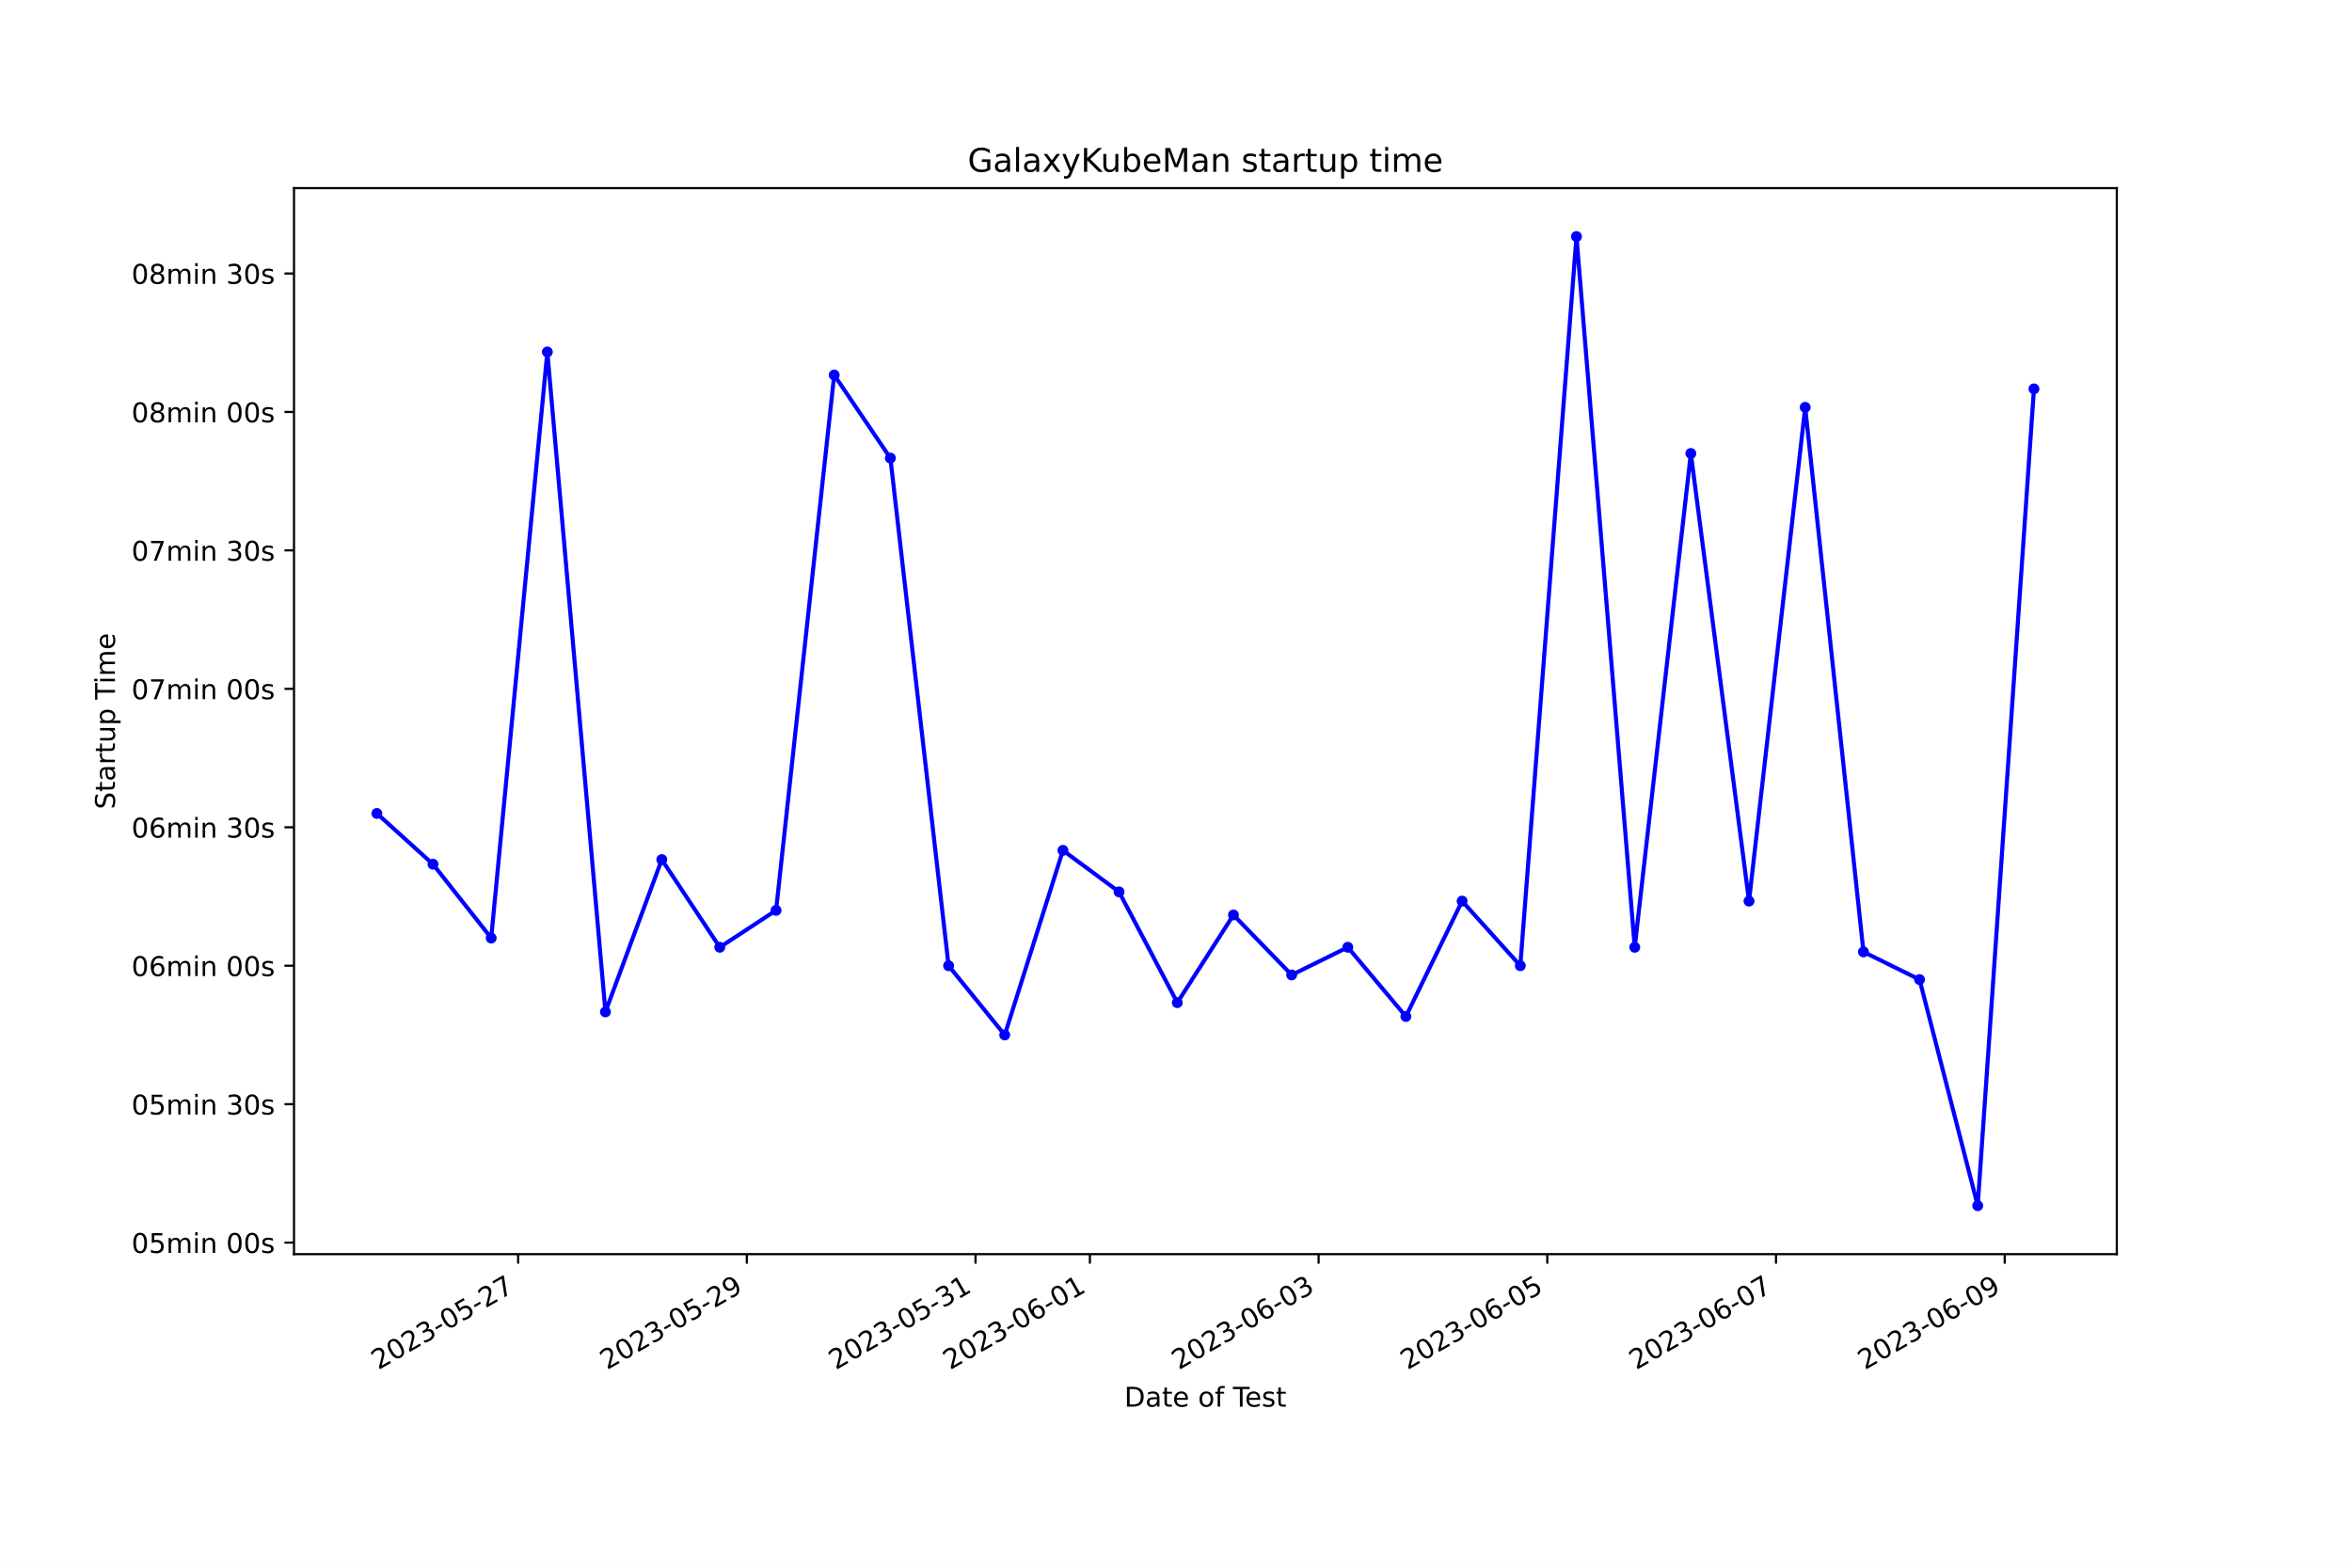
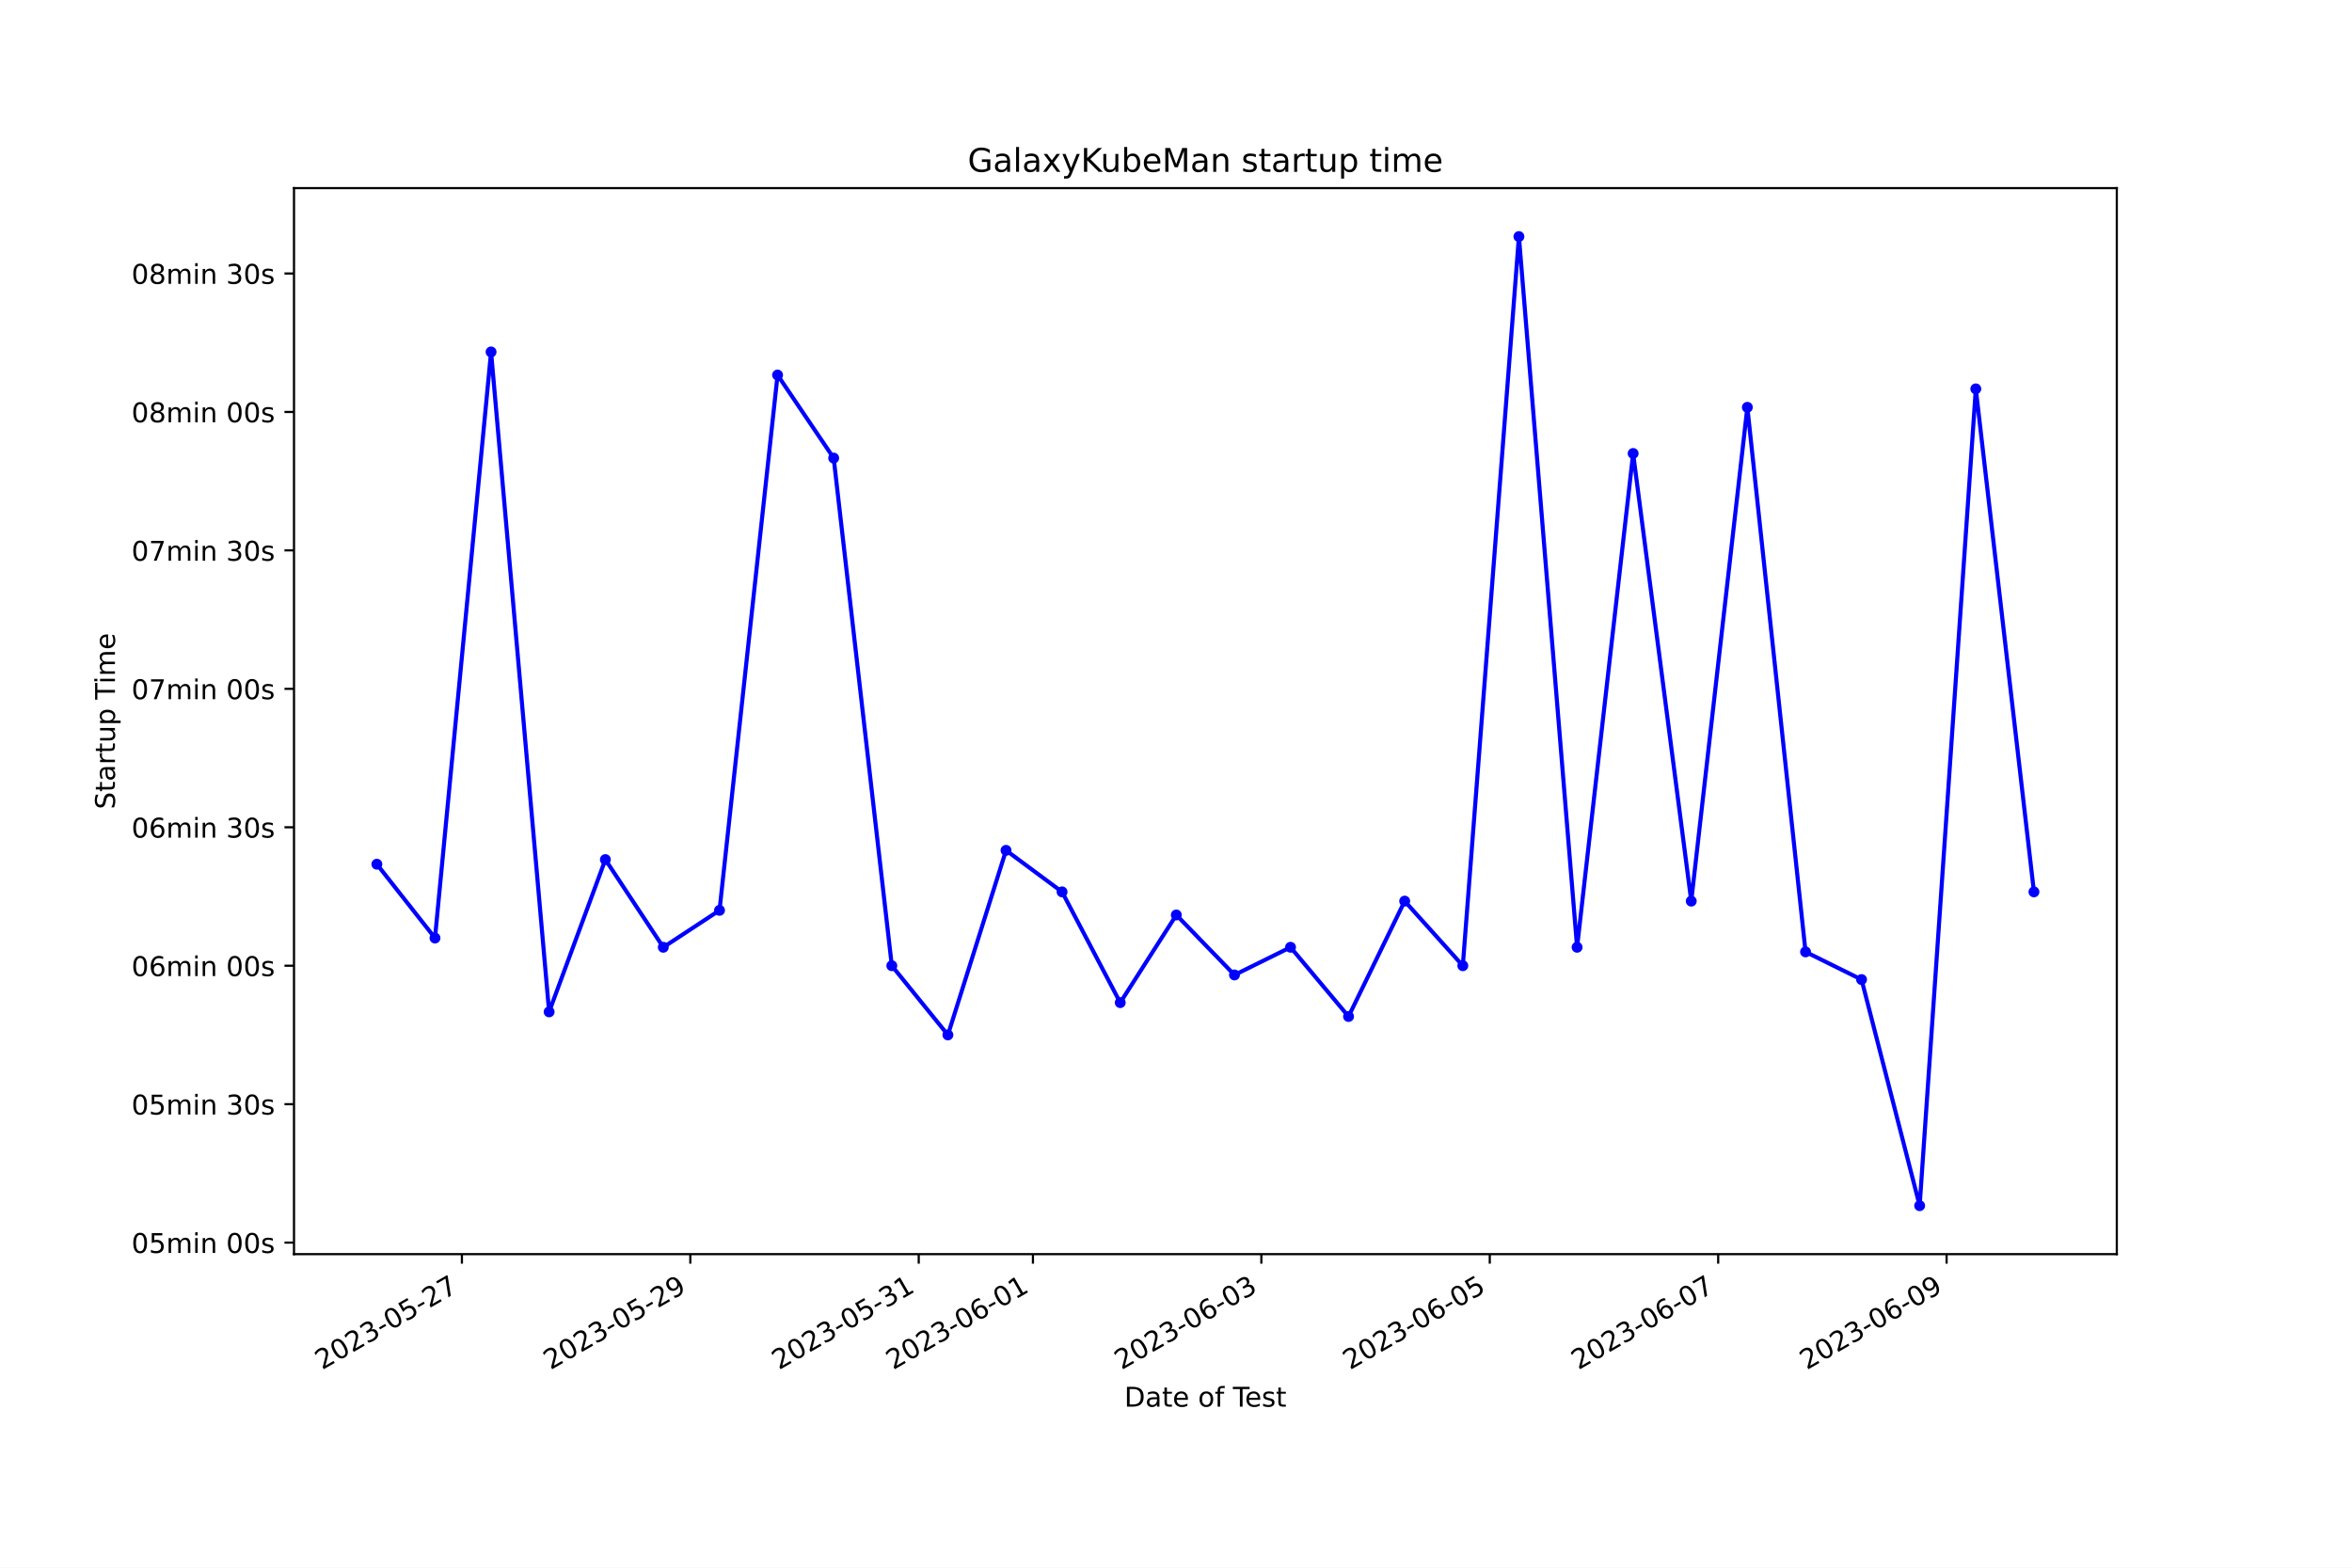
<svg xmlns="http://www.w3.org/2000/svg" xmlns:xlink="http://www.w3.org/1999/xlink" width="864pt" height="576pt" viewBox="0 0 864 576" version="1.1">
  <defs>
    <style type="text/css">*{stroke-linejoin: round; stroke-linecap: butt}</style>
  </defs>
  <g id="figure_1">
    <g id="patch_1">
      <path d="M 0 576  L 864 576  L 864 0  L 0 0  z " style="fill: #ffffff" />
    </g>
    <g id="axes_1">
      <g id="patch_2">
        <path d="M 108 460.8  L 777.6 460.8  L 777.6 69.12  L 108 69.12  z " style="fill: #ffffff" />
      </g>
      <g id="matplotlib.axis_1">
        <g id="xtick_1">
          <g id="line2d_1">
            <defs>
-               <path id="mc21f6092f4" d="M 0 0  L 0 3.5  " style="stroke: #000000; stroke-width: 0.8" />
+               <path id="mb35c70ff74" d="M 0 0  L 0 3.5  " style="stroke: #000000; stroke-width: 0.8" />
            </defs>
            <g>
-               <use xlink:href="#mc21f6092f4" x="190.336" y="460.8" style="stroke: #000000; stroke-width: 0.8" />
+               <use xlink:href="#mb35c70ff74" x="169.68" y="460.8" style="stroke: #000000; stroke-width: 0.8" />
            </g>
          </g>
          <g id="text_1">
-             <g transform="translate(138.9663 503.4383) rotate(-30) scale(0.1 -0.1)">
+             <g transform="translate(118.3103 503.4383) rotate(-30) scale(0.1 -0.1)">
              <defs>
                <path id="DejaVuSans-32" d="M 1228 531  L 3431 531  L 3431 0  L 469 0  L 469 531  Q 828 903 1448 1529  Q 2069 2156 2228 2338  Q 2531 2678 2651 2914  Q 2772 3150 2772 3378  Q 2772 3750 2511 3984  Q 2250 4219 1831 4219  Q 1534 4219 1204 4116  Q 875 4013 500 3803  L 500 4441  Q 881 4594 1212 4672  Q 1544 4750 1819 4750  Q 2544 4750 2975 4387  Q 3406 4025 3406 3419  Q 3406 3131 3298 2873  Q 3191 2616 2906 2266  Q 2828 2175 2409 1742  Q 1991 1309 1228 531  z " transform="scale(0.015625)" />
                <path id="DejaVuSans-30" d="M 2034 4250  Q 1547 4250 1301 3770  Q 1056 3291 1056 2328  Q 1056 1369 1301 889  Q 1547 409 2034 409  Q 2525 409 2770 889  Q 3016 1369 3016 2328  Q 3016 3291 2770 3770  Q 2525 4250 2034 4250  z M 2034 4750  Q 2819 4750 3233 4129  Q 3647 3509 3647 2328  Q 3647 1150 3233 529  Q 2819 -91 2034 -91  Q 1250 -91 836 529  Q 422 1150 422 2328  Q 422 3509 836 4129  Q 1250 4750 2034 4750  z " transform="scale(0.015625)" />
                <path id="DejaVuSans-33" d="M 2597 2516  Q 3050 2419 3304 2112  Q 3559 1806 3559 1356  Q 3559 666 3084 287  Q 2609 -91 1734 -91  Q 1441 -91 1130 -33  Q 819 25 488 141  L 488 750  Q 750 597 1062 519  Q 1375 441 1716 441  Q 2309 441 2620 675  Q 2931 909 2931 1356  Q 2931 1769 2642 2001  Q 2353 2234 1838 2234  L 1294 2234  L 1294 2753  L 1863 2753  Q 2328 2753 2575 2939  Q 2822 3125 2822 3475  Q 2822 3834 2567 4026  Q 2313 4219 1838 4219  Q 1578 4219 1281 4162  Q 984 4106 628 3988  L 628 4550  Q 988 4650 1302 4700  Q 1616 4750 1894 4750  Q 2613 4750 3031 4423  Q 3450 4097 3450 3541  Q 3450 3153 3228 2886  Q 3006 2619 2597 2516  z " transform="scale(0.015625)" />
                <path id="DejaVuSans-2d" d="M 313 2009  L 1997 2009  L 1997 1497  L 313 1497  L 313 2009  z " transform="scale(0.015625)" />
                <path id="DejaVuSans-35" d="M 691 4666  L 3169 4666  L 3169 4134  L 1269 4134  L 1269 2991  Q 1406 3038 1543 3061  Q 1681 3084 1819 3084  Q 2600 3084 3056 2656  Q 3513 2228 3513 1497  Q 3513 744 3044 326  Q 2575 -91 1722 -91  Q 1428 -91 1123 -41  Q 819 9 494 109  L 494 744  Q 775 591 1075 516  Q 1375 441 1709 441  Q 2250 441 2565 725  Q 2881 1009 2881 1497  Q 2881 1984 2565 2268  Q 2250 2553 1709 2553  Q 1456 2553 1204 2497  Q 953 2441 691 2322  L 691 4666  z " transform="scale(0.015625)" />
                <path id="DejaVuSans-37" d="M 525 4666  L 3525 4666  L 3525 4397  L 1831 0  L 1172 0  L 2766 4134  L 525 4134  L 525 4666  z " transform="scale(0.015625)" />
              </defs>
              <use xlink:href="#DejaVuSans-32" />
              <use xlink:href="#DejaVuSans-30" x="63.623" />
              <use xlink:href="#DejaVuSans-32" x="127.246" />
              <use xlink:href="#DejaVuSans-33" x="190.869" />
              <use xlink:href="#DejaVuSans-2d" x="254.492" />
              <use xlink:href="#DejaVuSans-30" x="290.576" />
              <use xlink:href="#DejaVuSans-35" x="354.199" />
              <use xlink:href="#DejaVuSans-2d" x="417.822" />
              <use xlink:href="#DejaVuSans-32" x="453.906" />
              <use xlink:href="#DejaVuSans-37" x="517.529" />
            </g>
          </g>
        </g>
        <g id="xtick_2">
          <g id="line2d_2">
            <g>
-               <use xlink:href="#mc21f6092f4" x="274.349" y="460.8" style="stroke: #000000; stroke-width: 0.8" />
+               <use xlink:href="#mb35c70ff74" x="253.587" y="460.8" style="stroke: #000000; stroke-width: 0.8" />
            </g>
          </g>
          <g id="text_2">
-             <g transform="translate(222.9794 503.4383) rotate(-30) scale(0.1 -0.1)">
+             <g transform="translate(202.2177 503.4383) rotate(-30) scale(0.1 -0.1)">
              <defs>
                <path id="DejaVuSans-39" d="M 703 97  L 703 672  Q 941 559 1184 500  Q 1428 441 1663 441  Q 2288 441 2617 861  Q 2947 1281 2994 2138  Q 2813 1869 2534 1725  Q 2256 1581 1919 1581  Q 1219 1581 811 2004  Q 403 2428 403 3163  Q 403 3881 828 4315  Q 1253 4750 1959 4750  Q 2769 4750 3195 4129  Q 3622 3509 3622 2328  Q 3622 1225 3098 567  Q 2575 -91 1691 -91  Q 1453 -91 1209 -44  Q 966 3 703 97  z M 1959 2075  Q 2384 2075 2632 2365  Q 2881 2656 2881 3163  Q 2881 3666 2632 3958  Q 2384 4250 1959 4250  Q 1534 4250 1286 3958  Q 1038 3666 1038 3163  Q 1038 2656 1286 2365  Q 1534 2075 1959 2075  z " transform="scale(0.015625)" />
              </defs>
              <use xlink:href="#DejaVuSans-32" />
              <use xlink:href="#DejaVuSans-30" x="63.623" />
              <use xlink:href="#DejaVuSans-32" x="127.246" />
              <use xlink:href="#DejaVuSans-33" x="190.869" />
              <use xlink:href="#DejaVuSans-2d" x="254.492" />
              <use xlink:href="#DejaVuSans-30" x="290.576" />
              <use xlink:href="#DejaVuSans-35" x="354.199" />
              <use xlink:href="#DejaVuSans-2d" x="417.822" />
              <use xlink:href="#DejaVuSans-32" x="453.906" />
              <use xlink:href="#DejaVuSans-39" x="517.529" />
            </g>
          </g>
        </g>
        <g id="xtick_3">
          <g id="line2d_3">
            <g>
-               <use xlink:href="#mc21f6092f4" x="358.362" y="460.8" style="stroke: #000000; stroke-width: 0.8" />
+               <use xlink:href="#mb35c70ff74" x="337.495" y="460.8" style="stroke: #000000; stroke-width: 0.8" />
            </g>
          </g>
          <g id="text_3">
-             <g transform="translate(306.9924 503.4383) rotate(-30) scale(0.1 -0.1)">
+             <g transform="translate(286.1251 503.4383) rotate(-30) scale(0.1 -0.1)">
              <defs>
                <path id="DejaVuSans-31" d="M 794 531  L 1825 531  L 1825 4091  L 703 3866  L 703 4441  L 1819 4666  L 2450 4666  L 2450 531  L 3481 531  L 3481 0  L 794 0  L 794 531  z " transform="scale(0.015625)" />
              </defs>
              <use xlink:href="#DejaVuSans-32" />
              <use xlink:href="#DejaVuSans-30" x="63.623" />
              <use xlink:href="#DejaVuSans-32" x="127.246" />
              <use xlink:href="#DejaVuSans-33" x="190.869" />
              <use xlink:href="#DejaVuSans-2d" x="254.492" />
              <use xlink:href="#DejaVuSans-30" x="290.576" />
              <use xlink:href="#DejaVuSans-35" x="354.199" />
              <use xlink:href="#DejaVuSans-2d" x="417.822" />
              <use xlink:href="#DejaVuSans-33" x="453.906" />
              <use xlink:href="#DejaVuSans-31" x="517.529" />
            </g>
          </g>
        </g>
        <g id="xtick_4">
          <g id="line2d_4">
            <g>
-               <use xlink:href="#mc21f6092f4" x="400.368" y="460.8" style="stroke: #000000; stroke-width: 0.8" />
+               <use xlink:href="#mb35c70ff74" x="379.448" y="460.8" style="stroke: #000000; stroke-width: 0.8" />
            </g>
          </g>
          <g id="text_4">
-             <g transform="translate(348.9989 503.4383) rotate(-30) scale(0.1 -0.1)">
+             <g transform="translate(328.0788 503.4383) rotate(-30) scale(0.1 -0.1)">
              <defs>
                <path id="DejaVuSans-36" d="M 2113 2584  Q 1688 2584 1439 2293  Q 1191 2003 1191 1497  Q 1191 994 1439 701  Q 1688 409 2113 409  Q 2538 409 2786 701  Q 3034 994 3034 1497  Q 3034 2003 2786 2293  Q 2538 2584 2113 2584  z M 3366 4563  L 3366 3988  Q 3128 4100 2886 4159  Q 2644 4219 2406 4219  Q 1781 4219 1451 3797  Q 1122 3375 1075 2522  Q 1259 2794 1537 2939  Q 1816 3084 2150 3084  Q 2853 3084 3261 2657  Q 3669 2231 3669 1497  Q 3669 778 3244 343  Q 2819 -91 2113 -91  Q 1303 -91 875 529  Q 447 1150 447 2328  Q 447 3434 972 4092  Q 1497 4750 2381 4750  Q 2619 4750 2861 4703  Q 3103 4656 3366 4563  z " transform="scale(0.015625)" />
              </defs>
              <use xlink:href="#DejaVuSans-32" />
              <use xlink:href="#DejaVuSans-30" x="63.623" />
              <use xlink:href="#DejaVuSans-32" x="127.246" />
              <use xlink:href="#DejaVuSans-33" x="190.869" />
              <use xlink:href="#DejaVuSans-2d" x="254.492" />
              <use xlink:href="#DejaVuSans-30" x="290.576" />
              <use xlink:href="#DejaVuSans-36" x="354.199" />
              <use xlink:href="#DejaVuSans-2d" x="417.822" />
              <use xlink:href="#DejaVuSans-30" x="453.906" />
              <use xlink:href="#DejaVuSans-31" x="517.529" />
            </g>
          </g>
        </g>
        <g id="xtick_5">
          <g id="line2d_5">
            <g>
-               <use xlink:href="#mc21f6092f4" x="484.381" y="460.8" style="stroke: #000000; stroke-width: 0.8" />
+               <use xlink:href="#mb35c70ff74" x="463.356" y="460.8" style="stroke: #000000; stroke-width: 0.8" />
            </g>
          </g>
          <g id="text_5">
-             <g transform="translate(433.0119 503.4383) rotate(-30) scale(0.1 -0.1)">
+             <g transform="translate(411.9862 503.4383) rotate(-30) scale(0.1 -0.1)">
              <use xlink:href="#DejaVuSans-32" />
              <use xlink:href="#DejaVuSans-30" x="63.623" />
              <use xlink:href="#DejaVuSans-32" x="127.246" />
              <use xlink:href="#DejaVuSans-33" x="190.869" />
              <use xlink:href="#DejaVuSans-2d" x="254.492" />
              <use xlink:href="#DejaVuSans-30" x="290.576" />
              <use xlink:href="#DejaVuSans-36" x="354.199" />
              <use xlink:href="#DejaVuSans-2d" x="417.822" />
              <use xlink:href="#DejaVuSans-30" x="453.906" />
              <use xlink:href="#DejaVuSans-33" x="517.529" />
            </g>
          </g>
        </g>
        <g id="xtick_6">
          <g id="line2d_6">
            <g>
-               <use xlink:href="#mc21f6092f4" x="568.394" y="460.8" style="stroke: #000000; stroke-width: 0.8" />
+               <use xlink:href="#mb35c70ff74" x="547.263" y="460.8" style="stroke: #000000; stroke-width: 0.8" />
            </g>
          </g>
          <g id="text_6">
-             <g transform="translate(517.0249 503.4383) rotate(-30) scale(0.1 -0.1)">
+             <g transform="translate(495.8936 503.4383) rotate(-30) scale(0.1 -0.1)">
              <use xlink:href="#DejaVuSans-32" />
              <use xlink:href="#DejaVuSans-30" x="63.623" />
              <use xlink:href="#DejaVuSans-32" x="127.246" />
              <use xlink:href="#DejaVuSans-33" x="190.869" />
              <use xlink:href="#DejaVuSans-2d" x="254.492" />
              <use xlink:href="#DejaVuSans-30" x="290.576" />
              <use xlink:href="#DejaVuSans-36" x="354.199" />
              <use xlink:href="#DejaVuSans-2d" x="417.822" />
              <use xlink:href="#DejaVuSans-30" x="453.906" />
              <use xlink:href="#DejaVuSans-35" x="517.529" />
            </g>
          </g>
        </g>
        <g id="xtick_7">
          <g id="line2d_7">
            <g>
-               <use xlink:href="#mc21f6092f4" x="652.407" y="460.8" style="stroke: #000000; stroke-width: 0.8" />
+               <use xlink:href="#mb35c70ff74" x="631.17" y="460.8" style="stroke: #000000; stroke-width: 0.8" />
            </g>
          </g>
          <g id="text_7">
-             <g transform="translate(601.0379 503.4383) rotate(-30) scale(0.1 -0.1)">
+             <g transform="translate(579.801 503.4383) rotate(-30) scale(0.1 -0.1)">
              <use xlink:href="#DejaVuSans-32" />
              <use xlink:href="#DejaVuSans-30" x="63.623" />
              <use xlink:href="#DejaVuSans-32" x="127.246" />
              <use xlink:href="#DejaVuSans-33" x="190.869" />
              <use xlink:href="#DejaVuSans-2d" x="254.492" />
              <use xlink:href="#DejaVuSans-30" x="290.576" />
              <use xlink:href="#DejaVuSans-36" x="354.199" />
              <use xlink:href="#DejaVuSans-2d" x="417.822" />
              <use xlink:href="#DejaVuSans-30" x="453.906" />
              <use xlink:href="#DejaVuSans-37" x="517.529" />
            </g>
          </g>
        </g>
        <g id="xtick_8">
          <g id="line2d_8">
            <g>
-               <use xlink:href="#mc21f6092f4" x="736.42" y="460.8" style="stroke: #000000; stroke-width: 0.8" />
+               <use xlink:href="#mb35c70ff74" x="715.078" y="460.8" style="stroke: #000000; stroke-width: 0.8" />
            </g>
          </g>
          <g id="text_8">
-             <g transform="translate(685.0509 503.4383) rotate(-30) scale(0.1 -0.1)">
+             <g transform="translate(663.7083 503.4383) rotate(-30) scale(0.1 -0.1)">
              <use xlink:href="#DejaVuSans-32" />
              <use xlink:href="#DejaVuSans-30" x="63.623" />
              <use xlink:href="#DejaVuSans-32" x="127.246" />
              <use xlink:href="#DejaVuSans-33" x="190.869" />
              <use xlink:href="#DejaVuSans-2d" x="254.492" />
              <use xlink:href="#DejaVuSans-30" x="290.576" />
              <use xlink:href="#DejaVuSans-36" x="354.199" />
              <use xlink:href="#DejaVuSans-2d" x="417.822" />
              <use xlink:href="#DejaVuSans-30" x="453.906" />
              <use xlink:href="#DejaVuSans-39" x="517.529" />
            </g>
          </g>
        </g>
        <g id="text_9">
          <g transform="translate(413.0063 516.8378) scale(0.1 -0.1)">
            <defs>
              <path id="DejaVuSans-44" d="M 1259 4147  L 1259 519  L 2022 519  Q 2988 519 3436 956  Q 3884 1394 3884 2338  Q 3884 3275 3436 3711  Q 2988 4147 2022 4147  L 1259 4147  z M 628 4666  L 1925 4666  Q 3281 4666 3915 4102  Q 4550 3538 4550 2338  Q 4550 1131 3912 565  Q 3275 0 1925 0  L 628 0  L 628 4666  z " transform="scale(0.015625)" />
              <path id="DejaVuSans-61" d="M 2194 1759  Q 1497 1759 1228 1600  Q 959 1441 959 1056  Q 959 750 1161 570  Q 1363 391 1709 391  Q 2188 391 2477 730  Q 2766 1069 2766 1631  L 2766 1759  L 2194 1759  z M 3341 1997  L 3341 0  L 2766 0  L 2766 531  Q 2569 213 2275 61  Q 1981 -91 1556 -91  Q 1019 -91 701 211  Q 384 513 384 1019  Q 384 1609 779 1909  Q 1175 2209 1959 2209  L 2766 2209  L 2766 2266  Q 2766 2663 2505 2880  Q 2244 3097 1772 3097  Q 1472 3097 1187 3025  Q 903 2953 641 2809  L 641 3341  Q 956 3463 1253 3523  Q 1550 3584 1831 3584  Q 2591 3584 2966 3190  Q 3341 2797 3341 1997  z " transform="scale(0.015625)" />
              <path id="DejaVuSans-74" d="M 1172 4494  L 1172 3500  L 2356 3500  L 2356 3053  L 1172 3053  L 1172 1153  Q 1172 725 1289 603  Q 1406 481 1766 481  L 2356 481  L 2356 0  L 1766 0  Q 1100 0 847 248  Q 594 497 594 1153  L 594 3053  L 172 3053  L 172 3500  L 594 3500  L 594 4494  L 1172 4494  z " transform="scale(0.015625)" />
              <path id="DejaVuSans-65" d="M 3597 1894  L 3597 1613  L 953 1613  Q 991 1019 1311 708  Q 1631 397 2203 397  Q 2534 397 2845 478  Q 3156 559 3463 722  L 3463 178  Q 3153 47 2828 -22  Q 2503 -91 2169 -91  Q 1331 -91 842 396  Q 353 884 353 1716  Q 353 2575 817 3079  Q 1281 3584 2069 3584  Q 2775 3584 3186 3129  Q 3597 2675 3597 1894  z M 3022 2063  Q 3016 2534 2758 2815  Q 2500 3097 2075 3097  Q 1594 3097 1305 2825  Q 1016 2553 972 2059  L 3022 2063  z " transform="scale(0.015625)" />
              <path id="DejaVuSans-20" transform="scale(0.015625)" />
              <path id="DejaVuSans-6f" d="M 1959 3097  Q 1497 3097 1228 2736  Q 959 2375 959 1747  Q 959 1119 1226 758  Q 1494 397 1959 397  Q 2419 397 2687 759  Q 2956 1122 2956 1747  Q 2956 2369 2687 2733  Q 2419 3097 1959 3097  z M 1959 3584  Q 2709 3584 3137 3096  Q 3566 2609 3566 1747  Q 3566 888 3137 398  Q 2709 -91 1959 -91  Q 1206 -91 779 398  Q 353 888 353 1747  Q 353 2609 779 3096  Q 1206 3584 1959 3584  z " transform="scale(0.015625)" />
              <path id="DejaVuSans-66" d="M 2375 4863  L 2375 4384  L 1825 4384  Q 1516 4384 1395 4259  Q 1275 4134 1275 3809  L 1275 3500  L 2222 3500  L 2222 3053  L 1275 3053  L 1275 0  L 697 0  L 697 3053  L 147 3053  L 147 3500  L 697 3500  L 697 3744  Q 697 4328 969 4595  Q 1241 4863 1831 4863  L 2375 4863  z " transform="scale(0.015625)" />
              <path id="DejaVuSans-54" d="M -19 4666  L 3928 4666  L 3928 4134  L 2272 4134  L 2272 0  L 1638 0  L 1638 4134  L -19 4134  L -19 4666  z " transform="scale(0.015625)" />
              <path id="DejaVuSans-73" d="M 2834 3397  L 2834 2853  Q 2591 2978 2328 3040  Q 2066 3103 1784 3103  Q 1356 3103 1142 2972  Q 928 2841 928 2578  Q 928 2378 1081 2264  Q 1234 2150 1697 2047  L 1894 2003  Q 2506 1872 2764 1633  Q 3022 1394 3022 966  Q 3022 478 2636 193  Q 2250 -91 1575 -91  Q 1294 -91 989 -36  Q 684 19 347 128  L 347 722  Q 666 556 975 473  Q 1284 391 1588 391  Q 1994 391 2212 530  Q 2431 669 2431 922  Q 2431 1156 2273 1281  Q 2116 1406 1581 1522  L 1381 1569  Q 847 1681 609 1914  Q 372 2147 372 2553  Q 372 3047 722 3315  Q 1072 3584 1716 3584  Q 2034 3584 2315 3537  Q 2597 3491 2834 3397  z " transform="scale(0.015625)" />
            </defs>
            <use xlink:href="#DejaVuSans-44" />
            <use xlink:href="#DejaVuSans-61" x="77.002" />
            <use xlink:href="#DejaVuSans-74" x="138.281" />
            <use xlink:href="#DejaVuSans-65" x="177.49" />
            <use xlink:href="#DejaVuSans-20" x="239.014" />
            <use xlink:href="#DejaVuSans-6f" x="270.801" />
            <use xlink:href="#DejaVuSans-66" x="331.982" />
            <use xlink:href="#DejaVuSans-20" x="367.188" />
            <use xlink:href="#DejaVuSans-54" x="398.975" />
            <use xlink:href="#DejaVuSans-65" x="443.059" />
            <use xlink:href="#DejaVuSans-73" x="504.582" />
            <use xlink:href="#DejaVuSans-74" x="556.682" />
          </g>
        </g>
      </g>
      <g id="matplotlib.axis_2">
        <g id="ytick_1">
          <g id="line2d_9">
            <defs>
-               <path id="me506d3d866" d="M 0 0  L -3.5 0  " style="stroke: #000000; stroke-width: 0.8" />
+               <path id="m352e63543b" d="M 0 0  L -3.5 0  " style="stroke: #000000; stroke-width: 0.8" />
            </defs>
            <g>
-               <use xlink:href="#me506d3d866" x="108" y="456.561" style="stroke: #000000; stroke-width: 0.8" />
+               <use xlink:href="#m352e63543b" x="108" y="456.561" style="stroke: #000000; stroke-width: 0.8" />
            </g>
          </g>
          <g id="text_10">
            <g transform="translate(48.30625 460.3603) scale(0.1 -0.1)">
              <defs>
                <path id="DejaVuSans-6d" d="M 3328 2828  Q 3544 3216 3844 3400  Q 4144 3584 4550 3584  Q 5097 3584 5394 3201  Q 5691 2819 5691 2113  L 5691 0  L 5113 0  L 5113 2094  Q 5113 2597 4934 2840  Q 4756 3084 4391 3084  Q 3944 3084 3684 2787  Q 3425 2491 3425 1978  L 3425 0  L 2847 0  L 2847 2094  Q 2847 2600 2669 2842  Q 2491 3084 2119 3084  Q 1678 3084 1418 2786  Q 1159 2488 1159 1978  L 1159 0  L 581 0  L 581 3500  L 1159 3500  L 1159 2956  Q 1356 3278 1631 3431  Q 1906 3584 2284 3584  Q 2666 3584 2933 3390  Q 3200 3197 3328 2828  z " transform="scale(0.015625)" />
                <path id="DejaVuSans-69" d="M 603 3500  L 1178 3500  L 1178 0  L 603 0  L 603 3500  z M 603 4863  L 1178 4863  L 1178 4134  L 603 4134  L 603 4863  z " transform="scale(0.015625)" />
                <path id="DejaVuSans-6e" d="M 3513 2113  L 3513 0  L 2938 0  L 2938 2094  Q 2938 2591 2744 2837  Q 2550 3084 2163 3084  Q 1697 3084 1428 2787  Q 1159 2491 1159 1978  L 1159 0  L 581 0  L 581 3500  L 1159 3500  L 1159 2956  Q 1366 3272 1645 3428  Q 1925 3584 2291 3584  Q 2894 3584 3203 3211  Q 3513 2838 3513 2113  z " transform="scale(0.015625)" />
              </defs>
              <use xlink:href="#DejaVuSans-30" />
              <use xlink:href="#DejaVuSans-35" x="63.623" />
              <use xlink:href="#DejaVuSans-6d" x="127.246" />
              <use xlink:href="#DejaVuSans-69" x="224.658" />
              <use xlink:href="#DejaVuSans-6e" x="252.441" />
              <use xlink:href="#DejaVuSans-20" x="315.82" />
              <use xlink:href="#DejaVuSans-30" x="347.607" />
              <use xlink:href="#DejaVuSans-30" x="411.23" />
              <use xlink:href="#DejaVuSans-73" x="474.854" />
            </g>
          </g>
        </g>
        <g id="ytick_2">
          <g id="line2d_10">
            <g>
-               <use xlink:href="#me506d3d866" x="108" y="405.694" style="stroke: #000000; stroke-width: 0.8" />
+               <use xlink:href="#m352e63543b" x="108" y="405.694" style="stroke: #000000; stroke-width: 0.8" />
            </g>
          </g>
          <g id="text_11">
            <g transform="translate(48.30625 409.4927) scale(0.1 -0.1)">
              <use xlink:href="#DejaVuSans-30" />
              <use xlink:href="#DejaVuSans-35" x="63.623" />
              <use xlink:href="#DejaVuSans-6d" x="127.246" />
              <use xlink:href="#DejaVuSans-69" x="224.658" />
              <use xlink:href="#DejaVuSans-6e" x="252.441" />
              <use xlink:href="#DejaVuSans-20" x="315.82" />
              <use xlink:href="#DejaVuSans-33" x="347.607" />
              <use xlink:href="#DejaVuSans-30" x="411.23" />
              <use xlink:href="#DejaVuSans-73" x="474.854" />
            </g>
          </g>
        </g>
        <g id="ytick_3">
          <g id="line2d_11">
            <g>
-               <use xlink:href="#me506d3d866" x="108" y="354.826" style="stroke: #000000; stroke-width: 0.8" />
+               <use xlink:href="#m352e63543b" x="108" y="354.826" style="stroke: #000000; stroke-width: 0.8" />
            </g>
          </g>
          <g id="text_12">
            <g transform="translate(48.30625 358.6252) scale(0.1 -0.1)">
              <use xlink:href="#DejaVuSans-30" />
              <use xlink:href="#DejaVuSans-36" x="63.623" />
              <use xlink:href="#DejaVuSans-6d" x="127.246" />
              <use xlink:href="#DejaVuSans-69" x="224.658" />
              <use xlink:href="#DejaVuSans-6e" x="252.441" />
              <use xlink:href="#DejaVuSans-20" x="315.82" />
              <use xlink:href="#DejaVuSans-30" x="347.607" />
              <use xlink:href="#DejaVuSans-30" x="411.23" />
              <use xlink:href="#DejaVuSans-73" x="474.854" />
            </g>
          </g>
        </g>
        <g id="ytick_4">
          <g id="line2d_12">
            <g>
-               <use xlink:href="#me506d3d866" x="108" y="303.958" style="stroke: #000000; stroke-width: 0.8" />
+               <use xlink:href="#m352e63543b" x="108" y="303.958" style="stroke: #000000; stroke-width: 0.8" />
            </g>
          </g>
          <g id="text_13">
            <g transform="translate(48.30625 307.7577) scale(0.1 -0.1)">
              <use xlink:href="#DejaVuSans-30" />
              <use xlink:href="#DejaVuSans-36" x="63.623" />
              <use xlink:href="#DejaVuSans-6d" x="127.246" />
              <use xlink:href="#DejaVuSans-69" x="224.658" />
              <use xlink:href="#DejaVuSans-6e" x="252.441" />
              <use xlink:href="#DejaVuSans-20" x="315.82" />
              <use xlink:href="#DejaVuSans-33" x="347.607" />
              <use xlink:href="#DejaVuSans-30" x="411.23" />
              <use xlink:href="#DejaVuSans-73" x="474.854" />
            </g>
          </g>
        </g>
        <g id="ytick_5">
          <g id="line2d_13">
            <g>
-               <use xlink:href="#me506d3d866" x="108" y="253.091" style="stroke: #000000; stroke-width: 0.8" />
+               <use xlink:href="#m352e63543b" x="108" y="253.091" style="stroke: #000000; stroke-width: 0.8" />
            </g>
          </g>
          <g id="text_14">
            <g transform="translate(48.30625 256.8901) scale(0.1 -0.1)">
              <use xlink:href="#DejaVuSans-30" />
              <use xlink:href="#DejaVuSans-37" x="63.623" />
              <use xlink:href="#DejaVuSans-6d" x="127.246" />
              <use xlink:href="#DejaVuSans-69" x="224.658" />
              <use xlink:href="#DejaVuSans-6e" x="252.441" />
              <use xlink:href="#DejaVuSans-20" x="315.82" />
              <use xlink:href="#DejaVuSans-30" x="347.607" />
              <use xlink:href="#DejaVuSans-30" x="411.23" />
              <use xlink:href="#DejaVuSans-73" x="474.854" />
            </g>
          </g>
        </g>
        <g id="ytick_6">
          <g id="line2d_14">
            <g>
-               <use xlink:href="#me506d3d866" x="108" y="202.223" style="stroke: #000000; stroke-width: 0.8" />
+               <use xlink:href="#m352e63543b" x="108" y="202.223" style="stroke: #000000; stroke-width: 0.8" />
            </g>
          </g>
          <g id="text_15">
            <g transform="translate(48.30625 206.0226) scale(0.1 -0.1)">
              <use xlink:href="#DejaVuSans-30" />
              <use xlink:href="#DejaVuSans-37" x="63.623" />
              <use xlink:href="#DejaVuSans-6d" x="127.246" />
              <use xlink:href="#DejaVuSans-69" x="224.658" />
              <use xlink:href="#DejaVuSans-6e" x="252.441" />
              <use xlink:href="#DejaVuSans-20" x="315.82" />
              <use xlink:href="#DejaVuSans-33" x="347.607" />
              <use xlink:href="#DejaVuSans-30" x="411.23" />
              <use xlink:href="#DejaVuSans-73" x="474.854" />
            </g>
          </g>
        </g>
        <g id="ytick_7">
          <g id="line2d_15">
            <g>
-               <use xlink:href="#me506d3d866" x="108" y="151.356" style="stroke: #000000; stroke-width: 0.8" />
+               <use xlink:href="#m352e63543b" x="108" y="151.356" style="stroke: #000000; stroke-width: 0.8" />
            </g>
          </g>
          <g id="text_16">
            <g transform="translate(48.30625 155.1551) scale(0.1 -0.1)">
              <defs>
                <path id="DejaVuSans-38" d="M 2034 2216  Q 1584 2216 1326 1975  Q 1069 1734 1069 1313  Q 1069 891 1326 650  Q 1584 409 2034 409  Q 2484 409 2743 651  Q 3003 894 3003 1313  Q 3003 1734 2745 1975  Q 2488 2216 2034 2216  z M 1403 2484  Q 997 2584 770 2862  Q 544 3141 544 3541  Q 544 4100 942 4425  Q 1341 4750 2034 4750  Q 2731 4750 3128 4425  Q 3525 4100 3525 3541  Q 3525 3141 3298 2862  Q 3072 2584 2669 2484  Q 3125 2378 3379 2068  Q 3634 1759 3634 1313  Q 3634 634 3220 271  Q 2806 -91 2034 -91  Q 1263 -91 848 271  Q 434 634 434 1313  Q 434 1759 690 2068  Q 947 2378 1403 2484  z M 1172 3481  Q 1172 3119 1398 2916  Q 1625 2713 2034 2713  Q 2441 2713 2670 2916  Q 2900 3119 2900 3481  Q 2900 3844 2670 4047  Q 2441 4250 2034 4250  Q 1625 4250 1398 4047  Q 1172 3844 1172 3481  z " transform="scale(0.015625)" />
              </defs>
              <use xlink:href="#DejaVuSans-30" />
              <use xlink:href="#DejaVuSans-38" x="63.623" />
              <use xlink:href="#DejaVuSans-6d" x="127.246" />
              <use xlink:href="#DejaVuSans-69" x="224.658" />
              <use xlink:href="#DejaVuSans-6e" x="252.441" />
              <use xlink:href="#DejaVuSans-20" x="315.82" />
              <use xlink:href="#DejaVuSans-30" x="347.607" />
              <use xlink:href="#DejaVuSans-30" x="411.23" />
              <use xlink:href="#DejaVuSans-73" x="474.854" />
            </g>
          </g>
        </g>
        <g id="ytick_8">
          <g id="line2d_16">
            <g>
-               <use xlink:href="#me506d3d866" x="108" y="100.488" style="stroke: #000000; stroke-width: 0.8" />
+               <use xlink:href="#m352e63543b" x="108" y="100.488" style="stroke: #000000; stroke-width: 0.8" />
            </g>
          </g>
          <g id="text_17">
            <g transform="translate(48.30625 104.2875) scale(0.1 -0.1)">
              <use xlink:href="#DejaVuSans-30" />
              <use xlink:href="#DejaVuSans-38" x="63.623" />
              <use xlink:href="#DejaVuSans-6d" x="127.246" />
              <use xlink:href="#DejaVuSans-69" x="224.658" />
              <use xlink:href="#DejaVuSans-6e" x="252.441" />
              <use xlink:href="#DejaVuSans-20" x="315.82" />
              <use xlink:href="#DejaVuSans-33" x="347.607" />
              <use xlink:href="#DejaVuSans-30" x="411.23" />
              <use xlink:href="#DejaVuSans-73" x="474.854" />
            </g>
          </g>
        </g>
        <g id="text_18">
          <g transform="translate(42.22656 297.3397) rotate(-90) scale(0.1 -0.1)">
            <defs>
              <path id="DejaVuSans-53" d="M 3425 4513  L 3425 3897  Q 3066 4069 2747 4153  Q 2428 4238 2131 4238  Q 1616 4238 1336 4038  Q 1056 3838 1056 3469  Q 1056 3159 1242 3001  Q 1428 2844 1947 2747  L 2328 2669  Q 3034 2534 3370 2195  Q 3706 1856 3706 1288  Q 3706 609 3251 259  Q 2797 -91 1919 -91  Q 1588 -91 1214 -16  Q 841 59 441 206  L 441 856  Q 825 641 1194 531  Q 1563 422 1919 422  Q 2459 422 2753 634  Q 3047 847 3047 1241  Q 3047 1584 2836 1778  Q 2625 1972 2144 2069  L 1759 2144  Q 1053 2284 737 2584  Q 422 2884 422 3419  Q 422 4038 858 4394  Q 1294 4750 2059 4750  Q 2388 4750 2728 4690  Q 3069 4631 3425 4513  z " transform="scale(0.015625)" />
              <path id="DejaVuSans-72" d="M 2631 2963  Q 2534 3019 2420 3045  Q 2306 3072 2169 3072  Q 1681 3072 1420 2755  Q 1159 2438 1159 1844  L 1159 0  L 581 0  L 581 3500  L 1159 3500  L 1159 2956  Q 1341 3275 1631 3429  Q 1922 3584 2338 3584  Q 2397 3584 2469 3576  Q 2541 3569 2628 3553  L 2631 2963  z " transform="scale(0.015625)" />
              <path id="DejaVuSans-75" d="M 544 1381  L 544 3500  L 1119 3500  L 1119 1403  Q 1119 906 1312 657  Q 1506 409 1894 409  Q 2359 409 2629 706  Q 2900 1003 2900 1516  L 2900 3500  L 3475 3500  L 3475 0  L 2900 0  L 2900 538  Q 2691 219 2414 64  Q 2138 -91 1772 -91  Q 1169 -91 856 284  Q 544 659 544 1381  z M 1991 3584  L 1991 3584  z " transform="scale(0.015625)" />
              <path id="DejaVuSans-70" d="M 1159 525  L 1159 -1331  L 581 -1331  L 581 3500  L 1159 3500  L 1159 2969  Q 1341 3281 1617 3432  Q 1894 3584 2278 3584  Q 2916 3584 3314 3078  Q 3713 2572 3713 1747  Q 3713 922 3314 415  Q 2916 -91 2278 -91  Q 1894 -91 1617 61  Q 1341 213 1159 525  z M 3116 1747  Q 3116 2381 2855 2742  Q 2594 3103 2138 3103  Q 1681 3103 1420 2742  Q 1159 2381 1159 1747  Q 1159 1113 1420 752  Q 1681 391 2138 391  Q 2594 391 2855 752  Q 3116 1113 3116 1747  z " transform="scale(0.015625)" />
            </defs>
            <use xlink:href="#DejaVuSans-53" />
            <use xlink:href="#DejaVuSans-74" x="63.477" />
            <use xlink:href="#DejaVuSans-61" x="102.686" />
            <use xlink:href="#DejaVuSans-72" x="163.965" />
            <use xlink:href="#DejaVuSans-74" x="205.078" />
            <use xlink:href="#DejaVuSans-75" x="244.287" />
            <use xlink:href="#DejaVuSans-70" x="307.666" />
            <use xlink:href="#DejaVuSans-20" x="371.143" />
            <use xlink:href="#DejaVuSans-54" x="402.93" />
            <use xlink:href="#DejaVuSans-69" x="460.889" />
            <use xlink:href="#DejaVuSans-6d" x="488.672" />
            <use xlink:href="#DejaVuSans-65" x="586.084" />
          </g>
        </g>
      </g>
      <g id="line2d_17">
-         <path d="M 747.164 142.878  L 726.511 442.996  L 705.138 359.913  L 684.539 349.739  L 663.135 149.66  L 642.502 331.088  L 621.127 166.616  L 600.511 348.044  L 579.115 86.924  L 558.48 354.826  L 537.1 331.088  L 516.449 373.477  L 495.115 348.044  L 474.494 358.217  L 453.105 336.175  L 432.477 368.391  L 411.083 327.697  L 390.472 312.436  L 369.088 380.26  L 348.464 354.826  L 327.081 168.312  L 306.442 137.791  L 285.087 334.479  L 264.407 348.044  L 243.105 315.828  L 222.413 371.782  L 201.064 129.313  L 180.44 344.652  L 159.053 317.523  L 138.436 298.872  " clip-path="url(#pd5378c4f8d)" style="fill: none; stroke: #0000ff; stroke-width: 1.5; stroke-linecap: square" />
+         <path d="M 747.164 327.697  L 725.808 142.878  L 705.181 442.996  L 683.834 359.913  L 663.262 349.739  L 641.884 149.66  L 621.278 331.088  L 599.929 166.616  L 579.339 348.044  L 557.97 86.924  L 537.361 354.826  L 516.008 331.088  L 495.383 373.477  L 474.076 348.044  L 453.481 358.217  L 432.119 336.175  L 411.516 368.391  L 390.149 327.697  L 369.564 312.436  L 348.207 380.26  L 327.609 354.826  L 306.253 168.312  L 285.64 137.791  L 264.312 334.479  L 243.658 348.044  L 222.382 315.828  L 201.717 371.782  L 180.394 129.313  L 159.797 344.652  L 138.436 317.523  " clip-path="url(#p7cee982c95)" style="fill: none; stroke: #0000ff; stroke-width: 1.5; stroke-linecap: square" />
        <defs>
-           <path id="m744cc9b25e" d="M 0 1.5  C 0.398 1.5 0.779 1.342 1.061 1.061  C 1.342 0.779 1.5 0.398 1.5 0  C 1.5 -0.398 1.342 -0.779 1.061 -1.061  C 0.779 -1.342 0.398 -1.5 0 -1.5  C -0.398 -1.5 -0.779 -1.342 -1.061 -1.061  C -1.342 -0.779 -1.5 -0.398 -1.5 0  C -1.5 0.398 -1.342 0.779 -1.061 1.061  C -0.779 1.342 -0.398 1.5 0 1.5  z " style="stroke: #0000ff" />
+           <path id="ma10ccd6bbb" d="M 0 1.5  C 0.398 1.5 0.779 1.342 1.061 1.061  C 1.342 0.779 1.5 0.398 1.5 0  C 1.5 -0.398 1.342 -0.779 1.061 -1.061  C 0.779 -1.342 0.398 -1.5 0 -1.5  C -0.398 -1.5 -0.779 -1.342 -1.061 -1.061  C -1.342 -0.779 -1.5 -0.398 -1.5 0  C -1.5 0.398 -1.342 0.779 -1.061 1.061  C -0.779 1.342 -0.398 1.5 0 1.5  z " style="stroke: #0000ff" />
        </defs>
-         <g clip-path="url(#pd5378c4f8d)">
-           <use xlink:href="#m744cc9b25e" x="747.164" y="142.878" style="fill: #0000ff; stroke: #0000ff" />
-           <use xlink:href="#m744cc9b25e" x="726.511" y="442.996" style="fill: #0000ff; stroke: #0000ff" />
-           <use xlink:href="#m744cc9b25e" x="705.138" y="359.913" style="fill: #0000ff; stroke: #0000ff" />
-           <use xlink:href="#m744cc9b25e" x="684.539" y="349.739" style="fill: #0000ff; stroke: #0000ff" />
-           <use xlink:href="#m744cc9b25e" x="663.135" y="149.66" style="fill: #0000ff; stroke: #0000ff" />
-           <use xlink:href="#m744cc9b25e" x="642.502" y="331.088" style="fill: #0000ff; stroke: #0000ff" />
-           <use xlink:href="#m744cc9b25e" x="621.127" y="166.616" style="fill: #0000ff; stroke: #0000ff" />
-           <use xlink:href="#m744cc9b25e" x="600.511" y="348.044" style="fill: #0000ff; stroke: #0000ff" />
-           <use xlink:href="#m744cc9b25e" x="579.115" y="86.924" style="fill: #0000ff; stroke: #0000ff" />
-           <use xlink:href="#m744cc9b25e" x="558.48" y="354.826" style="fill: #0000ff; stroke: #0000ff" />
-           <use xlink:href="#m744cc9b25e" x="537.1" y="331.088" style="fill: #0000ff; stroke: #0000ff" />
-           <use xlink:href="#m744cc9b25e" x="516.449" y="373.477" style="fill: #0000ff; stroke: #0000ff" />
-           <use xlink:href="#m744cc9b25e" x="495.115" y="348.044" style="fill: #0000ff; stroke: #0000ff" />
-           <use xlink:href="#m744cc9b25e" x="474.494" y="358.217" style="fill: #0000ff; stroke: #0000ff" />
-           <use xlink:href="#m744cc9b25e" x="453.105" y="336.175" style="fill: #0000ff; stroke: #0000ff" />
-           <use xlink:href="#m744cc9b25e" x="432.477" y="368.391" style="fill: #0000ff; stroke: #0000ff" />
-           <use xlink:href="#m744cc9b25e" x="411.083" y="327.697" style="fill: #0000ff; stroke: #0000ff" />
-           <use xlink:href="#m744cc9b25e" x="390.472" y="312.436" style="fill: #0000ff; stroke: #0000ff" />
-           <use xlink:href="#m744cc9b25e" x="369.088" y="380.26" style="fill: #0000ff; stroke: #0000ff" />
-           <use xlink:href="#m744cc9b25e" x="348.464" y="354.826" style="fill: #0000ff; stroke: #0000ff" />
-           <use xlink:href="#m744cc9b25e" x="327.081" y="168.312" style="fill: #0000ff; stroke: #0000ff" />
-           <use xlink:href="#m744cc9b25e" x="306.442" y="137.791" style="fill: #0000ff; stroke: #0000ff" />
-           <use xlink:href="#m744cc9b25e" x="285.087" y="334.479" style="fill: #0000ff; stroke: #0000ff" />
-           <use xlink:href="#m744cc9b25e" x="264.407" y="348.044" style="fill: #0000ff; stroke: #0000ff" />
-           <use xlink:href="#m744cc9b25e" x="243.105" y="315.828" style="fill: #0000ff; stroke: #0000ff" />
-           <use xlink:href="#m744cc9b25e" x="222.413" y="371.782" style="fill: #0000ff; stroke: #0000ff" />
-           <use xlink:href="#m744cc9b25e" x="201.064" y="129.313" style="fill: #0000ff; stroke: #0000ff" />
-           <use xlink:href="#m744cc9b25e" x="180.44" y="344.652" style="fill: #0000ff; stroke: #0000ff" />
-           <use xlink:href="#m744cc9b25e" x="159.053" y="317.523" style="fill: #0000ff; stroke: #0000ff" />
-           <use xlink:href="#m744cc9b25e" x="138.436" y="298.872" style="fill: #0000ff; stroke: #0000ff" />
+         <g clip-path="url(#p7cee982c95)">
+           <use xlink:href="#ma10ccd6bbb" x="747.164" y="327.697" style="fill: #0000ff; stroke: #0000ff" />
+           <use xlink:href="#ma10ccd6bbb" x="725.808" y="142.878" style="fill: #0000ff; stroke: #0000ff" />
+           <use xlink:href="#ma10ccd6bbb" x="705.181" y="442.996" style="fill: #0000ff; stroke: #0000ff" />
+           <use xlink:href="#ma10ccd6bbb" x="683.834" y="359.913" style="fill: #0000ff; stroke: #0000ff" />
+           <use xlink:href="#ma10ccd6bbb" x="663.262" y="349.739" style="fill: #0000ff; stroke: #0000ff" />
+           <use xlink:href="#ma10ccd6bbb" x="641.884" y="149.66" style="fill: #0000ff; stroke: #0000ff" />
+           <use xlink:href="#ma10ccd6bbb" x="621.278" y="331.088" style="fill: #0000ff; stroke: #0000ff" />
+           <use xlink:href="#ma10ccd6bbb" x="599.929" y="166.616" style="fill: #0000ff; stroke: #0000ff" />
+           <use xlink:href="#ma10ccd6bbb" x="579.339" y="348.044" style="fill: #0000ff; stroke: #0000ff" />
+           <use xlink:href="#ma10ccd6bbb" x="557.97" y="86.924" style="fill: #0000ff; stroke: #0000ff" />
+           <use xlink:href="#ma10ccd6bbb" x="537.361" y="354.826" style="fill: #0000ff; stroke: #0000ff" />
+           <use xlink:href="#ma10ccd6bbb" x="516.008" y="331.088" style="fill: #0000ff; stroke: #0000ff" />
+           <use xlink:href="#ma10ccd6bbb" x="495.383" y="373.477" style="fill: #0000ff; stroke: #0000ff" />
+           <use xlink:href="#ma10ccd6bbb" x="474.076" y="348.044" style="fill: #0000ff; stroke: #0000ff" />
+           <use xlink:href="#ma10ccd6bbb" x="453.481" y="358.217" style="fill: #0000ff; stroke: #0000ff" />
+           <use xlink:href="#ma10ccd6bbb" x="432.119" y="336.175" style="fill: #0000ff; stroke: #0000ff" />
+           <use xlink:href="#ma10ccd6bbb" x="411.516" y="368.391" style="fill: #0000ff; stroke: #0000ff" />
+           <use xlink:href="#ma10ccd6bbb" x="390.149" y="327.697" style="fill: #0000ff; stroke: #0000ff" />
+           <use xlink:href="#ma10ccd6bbb" x="369.564" y="312.436" style="fill: #0000ff; stroke: #0000ff" />
+           <use xlink:href="#ma10ccd6bbb" x="348.207" y="380.26" style="fill: #0000ff; stroke: #0000ff" />
+           <use xlink:href="#ma10ccd6bbb" x="327.609" y="354.826" style="fill: #0000ff; stroke: #0000ff" />
+           <use xlink:href="#ma10ccd6bbb" x="306.253" y="168.312" style="fill: #0000ff; stroke: #0000ff" />
+           <use xlink:href="#ma10ccd6bbb" x="285.64" y="137.791" style="fill: #0000ff; stroke: #0000ff" />
+           <use xlink:href="#ma10ccd6bbb" x="264.312" y="334.479" style="fill: #0000ff; stroke: #0000ff" />
+           <use xlink:href="#ma10ccd6bbb" x="243.658" y="348.044" style="fill: #0000ff; stroke: #0000ff" />
+           <use xlink:href="#ma10ccd6bbb" x="222.382" y="315.828" style="fill: #0000ff; stroke: #0000ff" />
+           <use xlink:href="#ma10ccd6bbb" x="201.717" y="371.782" style="fill: #0000ff; stroke: #0000ff" />
+           <use xlink:href="#ma10ccd6bbb" x="180.394" y="129.313" style="fill: #0000ff; stroke: #0000ff" />
+           <use xlink:href="#ma10ccd6bbb" x="159.797" y="344.652" style="fill: #0000ff; stroke: #0000ff" />
+           <use xlink:href="#ma10ccd6bbb" x="138.436" y="317.523" style="fill: #0000ff; stroke: #0000ff" />
        </g>
      </g>
      <g id="patch_3">
        <path d="M 108 460.8  L 108 69.12  " style="fill: none; stroke: #000000; stroke-width: 0.8; stroke-linejoin: miter; stroke-linecap: square" />
      </g>
      <g id="patch_4">
        <path d="M 777.6 460.8  L 777.6 69.12  " style="fill: none; stroke: #000000; stroke-width: 0.8; stroke-linejoin: miter; stroke-linecap: square" />
      </g>
      <g id="patch_5">
        <path d="M 108 460.8  L 777.6 460.8  " style="fill: none; stroke: #000000; stroke-width: 0.8; stroke-linejoin: miter; stroke-linecap: square" />
      </g>
      <g id="patch_6">
        <path d="M 108 69.12  L 777.6 69.12  " style="fill: none; stroke: #000000; stroke-width: 0.8; stroke-linejoin: miter; stroke-linecap: square" />
      </g>
      <g id="text_19">
        <g transform="translate(355.4794 63.12) scale(0.12 -0.12)">
          <defs>
            <path id="DejaVuSans-47" d="M 3809 666  L 3809 1919  L 2778 1919  L 2778 2438  L 4434 2438  L 4434 434  Q 4069 175 3628 42  Q 3188 -91 2688 -91  Q 1594 -91 976 548  Q 359 1188 359 2328  Q 359 3472 976 4111  Q 1594 4750 2688 4750  Q 3144 4750 3555 4637  Q 3966 4525 4313 4306  L 4313 3634  Q 3963 3931 3569 4081  Q 3175 4231 2741 4231  Q 1884 4231 1454 3753  Q 1025 3275 1025 2328  Q 1025 1384 1454 906  Q 1884 428 2741 428  Q 3075 428 3337 486  Q 3600 544 3809 666  z " transform="scale(0.015625)" />
            <path id="DejaVuSans-6c" d="M 603 4863  L 1178 4863  L 1178 0  L 603 0  L 603 4863  z " transform="scale(0.015625)" />
            <path id="DejaVuSans-78" d="M 3513 3500  L 2247 1797  L 3578 0  L 2900 0  L 1881 1375  L 863 0  L 184 0  L 1544 1831  L 300 3500  L 978 3500  L 1906 2253  L 2834 3500  L 3513 3500  z " transform="scale(0.015625)" />
            <path id="DejaVuSans-79" d="M 2059 -325  Q 1816 -950 1584 -1140  Q 1353 -1331 966 -1331  L 506 -1331  L 506 -850  L 844 -850  Q 1081 -850 1212 -737  Q 1344 -625 1503 -206  L 1606 56  L 191 3500  L 800 3500  L 1894 763  L 2988 3500  L 3597 3500  L 2059 -325  z " transform="scale(0.015625)" />
            <path id="DejaVuSans-4b" d="M 628 4666  L 1259 4666  L 1259 2694  L 3353 4666  L 4166 4666  L 1850 2491  L 4331 0  L 3500 0  L 1259 2247  L 1259 0  L 628 0  L 628 4666  z " transform="scale(0.015625)" />
            <path id="DejaVuSans-62" d="M 3116 1747  Q 3116 2381 2855 2742  Q 2594 3103 2138 3103  Q 1681 3103 1420 2742  Q 1159 2381 1159 1747  Q 1159 1113 1420 752  Q 1681 391 2138 391  Q 2594 391 2855 752  Q 3116 1113 3116 1747  z M 1159 2969  Q 1341 3281 1617 3432  Q 1894 3584 2278 3584  Q 2916 3584 3314 3078  Q 3713 2572 3713 1747  Q 3713 922 3314 415  Q 2916 -91 2278 -91  Q 1894 -91 1617 61  Q 1341 213 1159 525  L 1159 0  L 581 0  L 581 4863  L 1159 4863  L 1159 2969  z " transform="scale(0.015625)" />
            <path id="DejaVuSans-4d" d="M 628 4666  L 1569 4666  L 2759 1491  L 3956 4666  L 4897 4666  L 4897 0  L 4281 0  L 4281 4097  L 3078 897  L 2444 897  L 1241 4097  L 1241 0  L 628 0  L 628 4666  z " transform="scale(0.015625)" />
          </defs>
          <use xlink:href="#DejaVuSans-47" />
          <use xlink:href="#DejaVuSans-61" x="77.49" />
          <use xlink:href="#DejaVuSans-6c" x="138.77" />
          <use xlink:href="#DejaVuSans-61" x="166.553" />
          <use xlink:href="#DejaVuSans-78" x="227.832" />
          <use xlink:href="#DejaVuSans-79" x="287.012" />
          <use xlink:href="#DejaVuSans-4b" x="346.191" />
          <use xlink:href="#DejaVuSans-75" x="406.768" />
          <use xlink:href="#DejaVuSans-62" x="470.146" />
          <use xlink:href="#DejaVuSans-65" x="533.623" />
          <use xlink:href="#DejaVuSans-4d" x="595.146" />
          <use xlink:href="#DejaVuSans-61" x="681.426" />
          <use xlink:href="#DejaVuSans-6e" x="742.705" />
          <use xlink:href="#DejaVuSans-20" x="806.084" />
          <use xlink:href="#DejaVuSans-73" x="837.871" />
          <use xlink:href="#DejaVuSans-74" x="889.971" />
          <use xlink:href="#DejaVuSans-61" x="929.18" />
          <use xlink:href="#DejaVuSans-72" x="990.459" />
          <use xlink:href="#DejaVuSans-74" x="1031.572" />
          <use xlink:href="#DejaVuSans-75" x="1070.781" />
          <use xlink:href="#DejaVuSans-70" x="1134.16" />
          <use xlink:href="#DejaVuSans-20" x="1197.637" />
          <use xlink:href="#DejaVuSans-74" x="1229.424" />
          <use xlink:href="#DejaVuSans-69" x="1268.633" />
          <use xlink:href="#DejaVuSans-6d" x="1296.416" />
          <use xlink:href="#DejaVuSans-65" x="1393.828" />
        </g>
      </g>
    </g>
  </g>
  <defs>
-     <clipPath id="pd5378c4f8d">
+     <clipPath id="p7cee982c95">
      <rect x="108" y="69.12" width="669.6" height="391.68" />
    </clipPath>
  </defs>
</svg>
